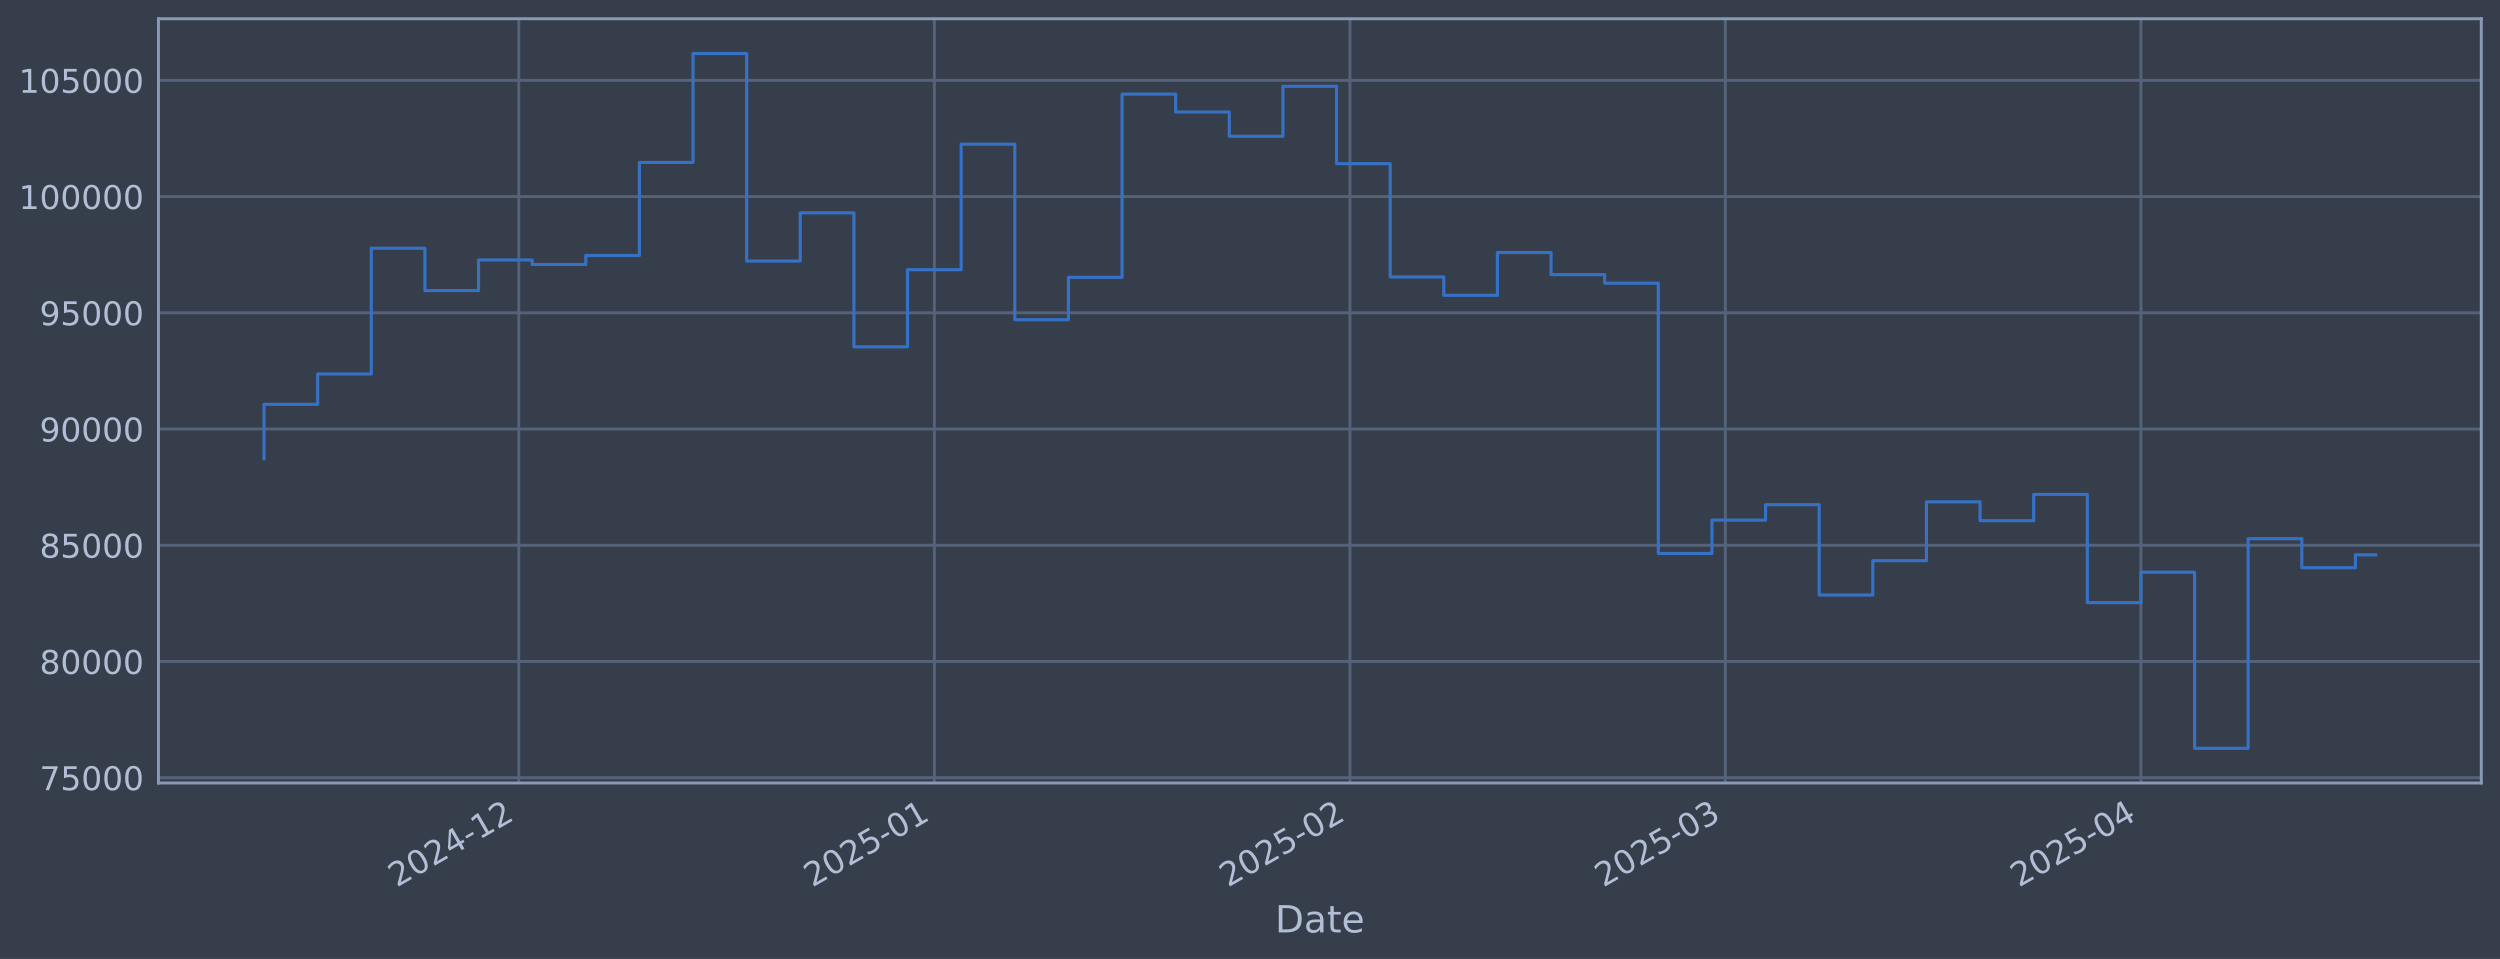
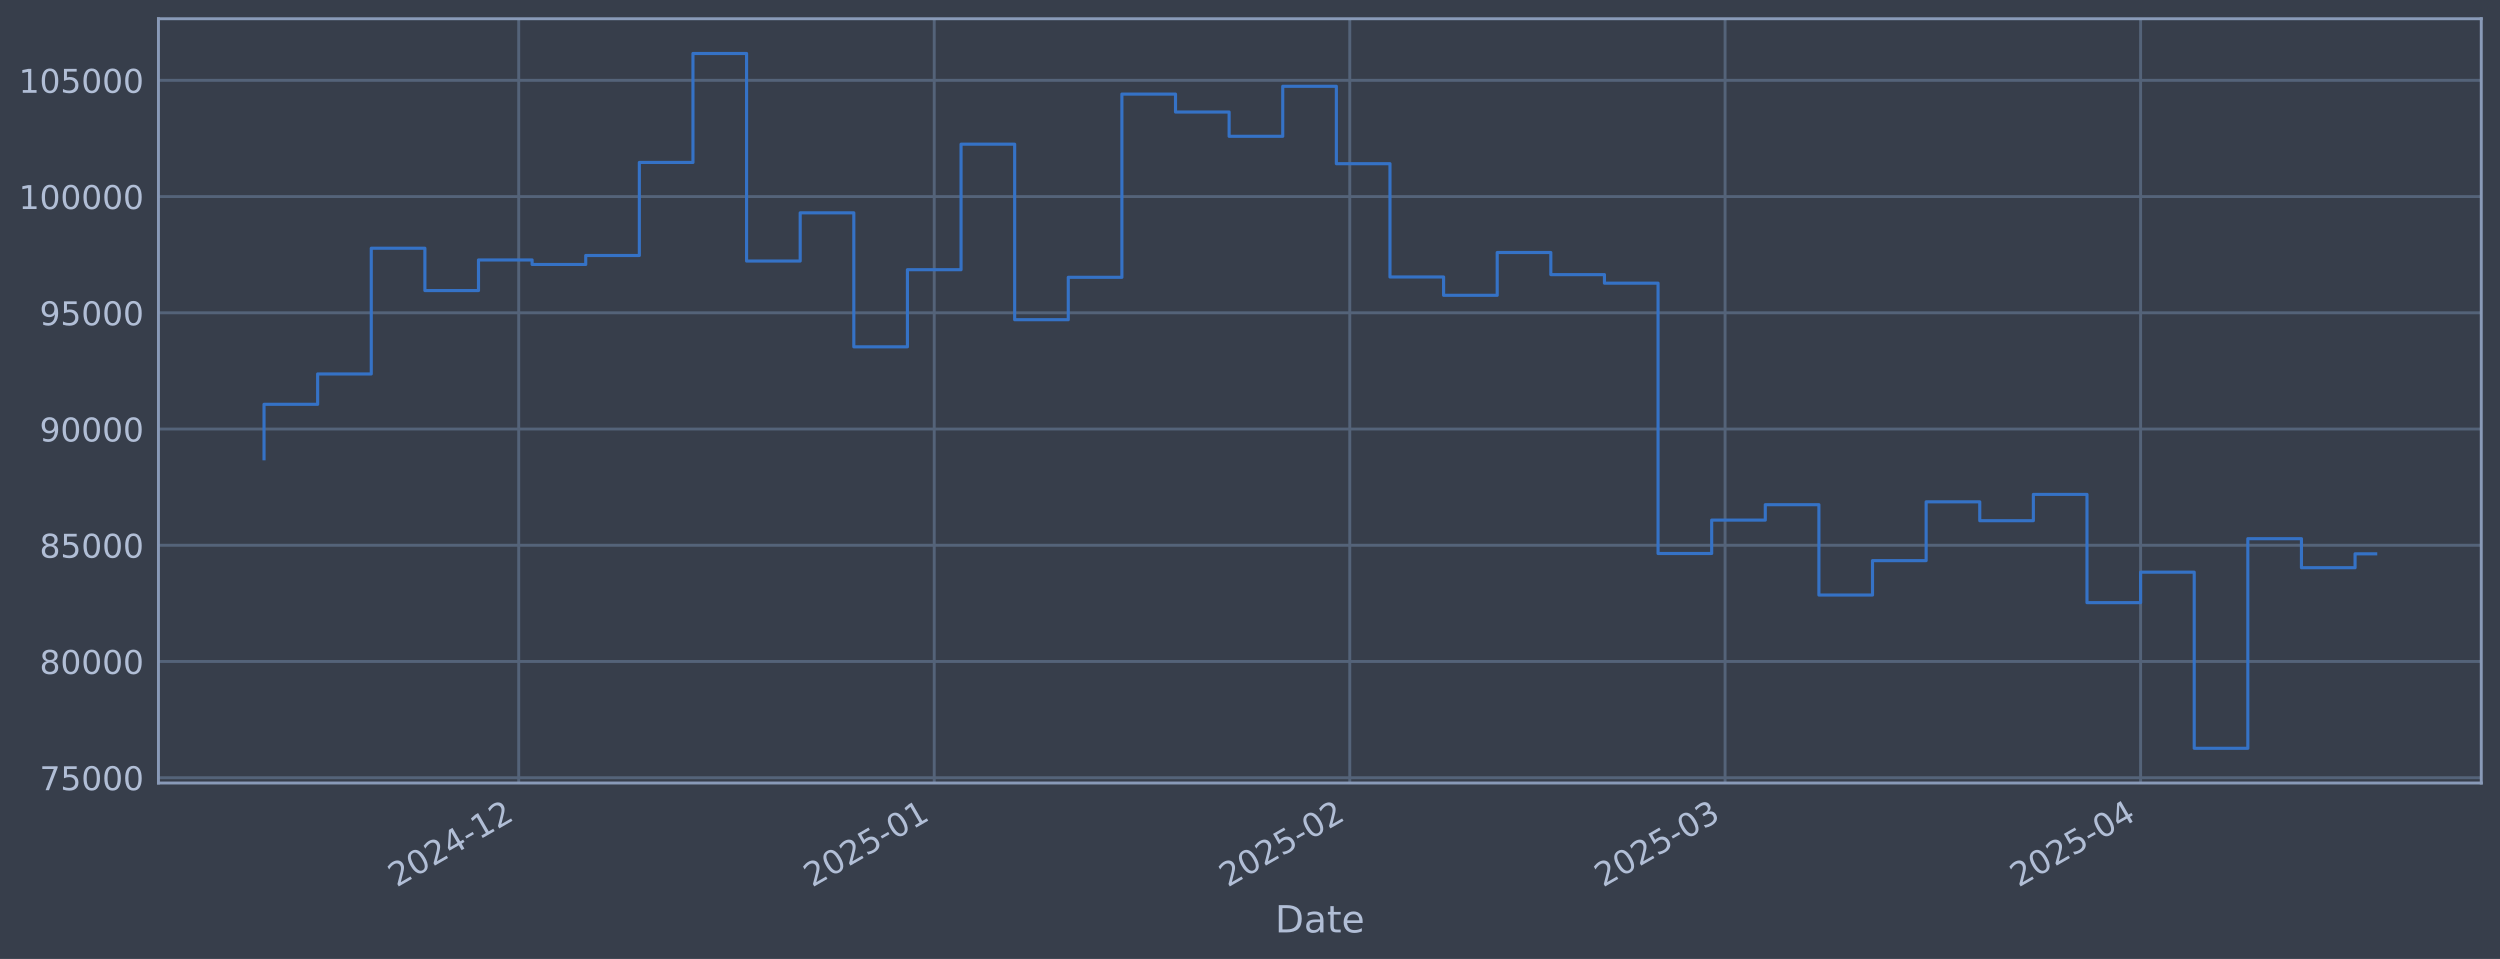
<svg xmlns="http://www.w3.org/2000/svg" xmlns:xlink="http://www.w3.org/1999/xlink" width="960.9pt" height="368.58pt" viewBox="0 0 960.9 368.58" version="1.1">
  <defs>
    <style type="text/css">*{stroke-linejoin: round; stroke-linecap: butt}</style>
  </defs>
  <g id="figure_1">
    <g id="patch_1">
      <path d="M 0 368.58  L 960.9 368.58  L 960.9 0  L 0 0  z " style="fill: #373e4b" />
    </g>
    <g id="axes_1">
      <g id="patch_2">
        <path d="M 60.901 300.96  L 953.701 300.96  L 953.701 7.2  L 60.901 7.2  z " style="fill: #373e4b" />
      </g>
      <g id="matplotlib.axis_1">
        <g id="xtick_1">
          <g id="line2d_1">
-             <path d="M 199.387 300.96  L 199.387 7.2  " clip-path="url(#p5d67683dc2)" style="fill: none; stroke: #546379; stroke-width: 1.12; stroke-linecap: square" />
+             <path d="M 199.37 300.96  L 199.37 7.2  " clip-path="url(#p57960e6f8f)" style="fill: none; stroke: #546379; stroke-width: 1.12; stroke-linecap: square" />
          </g>
          <g id="line2d_2" />
          <g id="text_1">
-             <g style="fill: #b1bed6" transform="translate(152.4839 341.1745) rotate(-30) scale(0.126 -0.126)">
+             <g style="fill: #b1bed6" transform="translate(152.4669 341.1745) rotate(-30) scale(0.126 -0.126)">
              <defs>
                <path id="DejaVuSans-32" d="M 1228 531  L 3431 531  L 3431 0  L 469 0  L 469 531  Q 828 903 1448 1529  Q 2069 2156 2228 2338  Q 2531 2678 2651 2914  Q 2772 3150 2772 3378  Q 2772 3750 2511 3984  Q 2250 4219 1831 4219  Q 1534 4219 1204 4116  Q 875 4013 500 3803  L 500 4441  Q 881 4594 1212 4672  Q 1544 4750 1819 4750  Q 2544 4750 2975 4387  Q 3406 4025 3406 3419  Q 3406 3131 3298 2873  Q 3191 2616 2906 2266  Q 2828 2175 2409 1742  Q 1991 1309 1228 531  z " transform="scale(0.015625)" />
                <path id="DejaVuSans-30" d="M 2034 4250  Q 1547 4250 1301 3770  Q 1056 3291 1056 2328  Q 1056 1369 1301 889  Q 1547 409 2034 409  Q 2525 409 2770 889  Q 3016 1369 3016 2328  Q 3016 3291 2770 3770  Q 2525 4250 2034 4250  z M 2034 4750  Q 2819 4750 3233 4129  Q 3647 3509 3647 2328  Q 3647 1150 3233 529  Q 2819 -91 2034 -91  Q 1250 -91 836 529  Q 422 1150 422 2328  Q 422 3509 836 4129  Q 1250 4750 2034 4750  z " transform="scale(0.015625)" />
                <path id="DejaVuSans-34" d="M 2419 4116  L 825 1625  L 2419 1625  L 2419 4116  z M 2253 4666  L 3047 4666  L 3047 1625  L 3713 1625  L 3713 1100  L 3047 1100  L 3047 0  L 2419 0  L 2419 1100  L 313 1100  L 313 1709  L 2253 4666  z " transform="scale(0.015625)" />
                <path id="DejaVuSans-2d" d="M 313 2009  L 1997 2009  L 1997 1497  L 313 1497  L 313 2009  z " transform="scale(0.015625)" />
                <path id="DejaVuSans-31" d="M 794 531  L 1825 531  L 1825 4091  L 703 3866  L 703 4441  L 1819 4666  L 2450 4666  L 2450 531  L 3481 531  L 3481 0  L 794 0  L 794 531  z " transform="scale(0.015625)" />
              </defs>
              <use xlink:href="#DejaVuSans-32" />
              <use xlink:href="#DejaVuSans-30" transform="translate(63.62305 0)" />
              <use xlink:href="#DejaVuSans-32" transform="translate(127.2461 0)" />
              <use xlink:href="#DejaVuSans-34" transform="translate(190.8691 0)" />
              <use xlink:href="#DejaVuSans-2d" transform="translate(254.4922 0)" />
              <use xlink:href="#DejaVuSans-31" transform="translate(290.5762 0)" />
              <use xlink:href="#DejaVuSans-32" transform="translate(354.1992 0)" />
            </g>
          </g>
        </g>
        <g id="xtick_2">
          <g id="line2d_3">
-             <path d="M 359.127 300.96  L 359.127 7.2  " clip-path="url(#p5d67683dc2)" style="fill: none; stroke: #546379; stroke-width: 1.12; stroke-linecap: square" />
+             <path d="M 359.082 300.96  L 359.082 7.2  " clip-path="url(#p57960e6f8f)" style="fill: none; stroke: #546379; stroke-width: 1.12; stroke-linecap: square" />
          </g>
          <g id="line2d_4" />
          <g id="text_2">
-             <g style="fill: #b1bed6" transform="translate(312.2233 341.1745) rotate(-30) scale(0.126 -0.126)">
+             <g style="fill: #b1bed6" transform="translate(312.1787 341.1745) rotate(-30) scale(0.126 -0.126)">
              <defs>
                <path id="DejaVuSans-35" d="M 691 4666  L 3169 4666  L 3169 4134  L 1269 4134  L 1269 2991  Q 1406 3038 1543 3061  Q 1681 3084 1819 3084  Q 2600 3084 3056 2656  Q 3513 2228 3513 1497  Q 3513 744 3044 326  Q 2575 -91 1722 -91  Q 1428 -91 1123 -41  Q 819 9 494 109  L 494 744  Q 775 591 1075 516  Q 1375 441 1709 441  Q 2250 441 2565 725  Q 2881 1009 2881 1497  Q 2881 1984 2565 2268  Q 2250 2553 1709 2553  Q 1456 2553 1204 2497  Q 953 2441 691 2322  L 691 4666  z " transform="scale(0.015625)" />
              </defs>
              <use xlink:href="#DejaVuSans-32" />
              <use xlink:href="#DejaVuSans-30" transform="translate(63.62305 0)" />
              <use xlink:href="#DejaVuSans-32" transform="translate(127.2461 0)" />
              <use xlink:href="#DejaVuSans-35" transform="translate(190.8691 0)" />
              <use xlink:href="#DejaVuSans-2d" transform="translate(254.4922 0)" />
              <use xlink:href="#DejaVuSans-30" transform="translate(290.5762 0)" />
              <use xlink:href="#DejaVuSans-31" transform="translate(354.1992 0)" />
            </g>
          </g>
        </g>
        <g id="xtick_3">
          <g id="line2d_5">
-             <path d="M 518.866 300.96  L 518.866 7.2  " clip-path="url(#p5d67683dc2)" style="fill: none; stroke: #546379; stroke-width: 1.12; stroke-linecap: square" />
+             <path d="M 518.794 300.96  L 518.794 7.2  " clip-path="url(#p57960e6f8f)" style="fill: none; stroke: #546379; stroke-width: 1.12; stroke-linecap: square" />
          </g>
          <g id="line2d_6" />
          <g id="text_3">
-             <g style="fill: #b1bed6" transform="translate(471.9627 341.1745) rotate(-30) scale(0.126 -0.126)">
+             <g style="fill: #b1bed6" transform="translate(471.8906 341.1745) rotate(-30) scale(0.126 -0.126)">
              <use xlink:href="#DejaVuSans-32" />
              <use xlink:href="#DejaVuSans-30" transform="translate(63.62305 0)" />
              <use xlink:href="#DejaVuSans-32" transform="translate(127.2461 0)" />
              <use xlink:href="#DejaVuSans-35" transform="translate(190.8691 0)" />
              <use xlink:href="#DejaVuSans-2d" transform="translate(254.4922 0)" />
              <use xlink:href="#DejaVuSans-30" transform="translate(290.5762 0)" />
              <use xlink:href="#DejaVuSans-32" transform="translate(354.1992 0)" />
            </g>
          </g>
        </g>
        <g id="xtick_4">
          <g id="line2d_7">
-             <path d="M 663.147 300.96  L 663.147 7.2  " clip-path="url(#p5d67683dc2)" style="fill: none; stroke: #546379; stroke-width: 1.12; stroke-linecap: square" />
+             <path d="M 663.05 300.96  L 663.05 7.2  " clip-path="url(#p57960e6f8f)" style="fill: none; stroke: #546379; stroke-width: 1.12; stroke-linecap: square" />
          </g>
          <g id="line2d_8" />
          <g id="text_4">
-             <g style="fill: #b1bed6" transform="translate(616.2435 341.1745) rotate(-30) scale(0.126 -0.126)">
+             <g style="fill: #b1bed6" transform="translate(616.1464 341.1745) rotate(-30) scale(0.126 -0.126)">
              <defs>
                <path id="DejaVuSans-33" d="M 2597 2516  Q 3050 2419 3304 2112  Q 3559 1806 3559 1356  Q 3559 666 3084 287  Q 2609 -91 1734 -91  Q 1441 -91 1130 -33  Q 819 25 488 141  L 488 750  Q 750 597 1062 519  Q 1375 441 1716 441  Q 2309 441 2620 675  Q 2931 909 2931 1356  Q 2931 1769 2642 2001  Q 2353 2234 1838 2234  L 1294 2234  L 1294 2753  L 1863 2753  Q 2328 2753 2575 2939  Q 2822 3125 2822 3475  Q 2822 3834 2567 4026  Q 2313 4219 1838 4219  Q 1578 4219 1281 4162  Q 984 4106 628 3988  L 628 4550  Q 988 4650 1302 4700  Q 1616 4750 1894 4750  Q 2613 4750 3031 4423  Q 3450 4097 3450 3541  Q 3450 3153 3228 2886  Q 3006 2619 2597 2516  z " transform="scale(0.015625)" />
              </defs>
              <use xlink:href="#DejaVuSans-32" />
              <use xlink:href="#DejaVuSans-30" transform="translate(63.62305 0)" />
              <use xlink:href="#DejaVuSans-32" transform="translate(127.2461 0)" />
              <use xlink:href="#DejaVuSans-35" transform="translate(190.8691 0)" />
              <use xlink:href="#DejaVuSans-2d" transform="translate(254.4922 0)" />
              <use xlink:href="#DejaVuSans-30" transform="translate(290.5762 0)" />
              <use xlink:href="#DejaVuSans-33" transform="translate(354.1992 0)" />
            </g>
          </g>
        </g>
        <g id="xtick_5">
          <g id="line2d_9">
-             <path d="M 822.886 300.96  L 822.886 7.2  " clip-path="url(#p5d67683dc2)" style="fill: none; stroke: #546379; stroke-width: 1.12; stroke-linecap: square" />
+             <path d="M 822.761 300.96  L 822.761 7.2  " clip-path="url(#p57960e6f8f)" style="fill: none; stroke: #546379; stroke-width: 1.12; stroke-linecap: square" />
          </g>
          <g id="line2d_10" />
          <g id="text_5">
-             <g style="fill: #b1bed6" transform="translate(775.9829 341.1745) rotate(-30) scale(0.126 -0.126)">
+             <g style="fill: #b1bed6" transform="translate(775.8582 341.1745) rotate(-30) scale(0.126 -0.126)">
              <use xlink:href="#DejaVuSans-32" />
              <use xlink:href="#DejaVuSans-30" transform="translate(63.62305 0)" />
              <use xlink:href="#DejaVuSans-32" transform="translate(127.2461 0)" />
              <use xlink:href="#DejaVuSans-35" transform="translate(190.8691 0)" />
              <use xlink:href="#DejaVuSans-2d" transform="translate(254.4922 0)" />
              <use xlink:href="#DejaVuSans-30" transform="translate(290.5762 0)" />
              <use xlink:href="#DejaVuSans-34" transform="translate(354.1992 0)" />
            </g>
          </g>
        </g>
        <g id="text_6">
          <g style="fill: #b1bed6" transform="translate(490.0914 358.3856) scale(0.144 -0.144)">
            <defs>
              <path id="DejaVuSans-44" d="M 1259 4147  L 1259 519  L 2022 519  Q 2988 519 3436 956  Q 3884 1394 3884 2338  Q 3884 3275 3436 3711  Q 2988 4147 2022 4147  L 1259 4147  z M 628 4666  L 1925 4666  Q 3281 4666 3915 4102  Q 4550 3538 4550 2338  Q 4550 1131 3912 565  Q 3275 0 1925 0  L 628 0  L 628 4666  z " transform="scale(0.015625)" />
              <path id="DejaVuSans-61" d="M 2194 1759  Q 1497 1759 1228 1600  Q 959 1441 959 1056  Q 959 750 1161 570  Q 1363 391 1709 391  Q 2188 391 2477 730  Q 2766 1069 2766 1631  L 2766 1759  L 2194 1759  z M 3341 1997  L 3341 0  L 2766 0  L 2766 531  Q 2569 213 2275 61  Q 1981 -91 1556 -91  Q 1019 -91 701 211  Q 384 513 384 1019  Q 384 1609 779 1909  Q 1175 2209 1959 2209  L 2766 2209  L 2766 2266  Q 2766 2663 2505 2880  Q 2244 3097 1772 3097  Q 1472 3097 1187 3025  Q 903 2953 641 2809  L 641 3341  Q 956 3463 1253 3523  Q 1550 3584 1831 3584  Q 2591 3584 2966 3190  Q 3341 2797 3341 1997  z " transform="scale(0.015625)" />
              <path id="DejaVuSans-74" d="M 1172 4494  L 1172 3500  L 2356 3500  L 2356 3053  L 1172 3053  L 1172 1153  Q 1172 725 1289 603  Q 1406 481 1766 481  L 2356 481  L 2356 0  L 1766 0  Q 1100 0 847 248  Q 594 497 594 1153  L 594 3053  L 172 3053  L 172 3500  L 594 3500  L 594 4494  L 1172 4494  z " transform="scale(0.015625)" />
              <path id="DejaVuSans-65" d="M 3597 1894  L 3597 1613  L 953 1613  Q 991 1019 1311 708  Q 1631 397 2203 397  Q 2534 397 2845 478  Q 3156 559 3463 722  L 3463 178  Q 3153 47 2828 -22  Q 2503 -91 2169 -91  Q 1331 -91 842 396  Q 353 884 353 1716  Q 353 2575 817 3079  Q 1281 3584 2069 3584  Q 2775 3584 3186 3129  Q 3597 2675 3597 1894  z M 3022 2063  Q 3016 2534 2758 2815  Q 2500 3097 2075 3097  Q 1594 3097 1305 2825  Q 1016 2553 972 2059  L 3022 2063  z " transform="scale(0.015625)" />
            </defs>
            <use xlink:href="#DejaVuSans-44" />
            <use xlink:href="#DejaVuSans-61" transform="translate(77.00195 0)" />
            <use xlink:href="#DejaVuSans-74" transform="translate(138.2812 0)" />
            <use xlink:href="#DejaVuSans-65" transform="translate(177.4902 0)" />
          </g>
        </g>
      </g>
      <g id="matplotlib.axis_2">
        <g id="ytick_1">
          <g id="line2d_11">
-             <path d="M 60.901 298.924  L 953.701 298.924  " clip-path="url(#p5d67683dc2)" style="fill: none; stroke: #546379; stroke-width: 1.12; stroke-linecap: square" />
+             <path d="M 60.901 298.924  L 953.701 298.924  " clip-path="url(#p57960e6f8f)" style="fill: none; stroke: #546379; stroke-width: 1.12; stroke-linecap: square" />
          </g>
          <g id="line2d_12" />
          <g id="text_7">
            <g style="fill: #b1bed6" transform="translate(15.21675 303.7108) scale(0.126 -0.126)">
              <defs>
                <path id="DejaVuSans-37" d="M 525 4666  L 3525 4666  L 3525 4397  L 1831 0  L 1172 0  L 2766 4134  L 525 4134  L 525 4666  z " transform="scale(0.015625)" />
              </defs>
              <use xlink:href="#DejaVuSans-37" />
              <use xlink:href="#DejaVuSans-35" transform="translate(63.62305 0)" />
              <use xlink:href="#DejaVuSans-30" transform="translate(127.2461 0)" />
              <use xlink:href="#DejaVuSans-30" transform="translate(190.8691 0)" />
              <use xlink:href="#DejaVuSans-30" transform="translate(254.4922 0)" />
            </g>
          </g>
        </g>
        <g id="ytick_2">
          <g id="line2d_13">
-             <path d="M 60.901 254.25  L 953.701 254.25  " clip-path="url(#p5d67683dc2)" style="fill: none; stroke: #546379; stroke-width: 1.12; stroke-linecap: square" />
+             <path d="M 60.901 254.25  L 953.701 254.25  " clip-path="url(#p57960e6f8f)" style="fill: none; stroke: #546379; stroke-width: 1.12; stroke-linecap: square" />
          </g>
          <g id="line2d_14" />
          <g id="text_8">
            <g style="fill: #b1bed6" transform="translate(15.21675 259.037) scale(0.126 -0.126)">
              <defs>
                <path id="DejaVuSans-38" d="M 2034 2216  Q 1584 2216 1326 1975  Q 1069 1734 1069 1313  Q 1069 891 1326 650  Q 1584 409 2034 409  Q 2484 409 2743 651  Q 3003 894 3003 1313  Q 3003 1734 2745 1975  Q 2488 2216 2034 2216  z M 1403 2484  Q 997 2584 770 2862  Q 544 3141 544 3541  Q 544 4100 942 4425  Q 1341 4750 2034 4750  Q 2731 4750 3128 4425  Q 3525 4100 3525 3541  Q 3525 3141 3298 2862  Q 3072 2584 2669 2484  Q 3125 2378 3379 2068  Q 3634 1759 3634 1313  Q 3634 634 3220 271  Q 2806 -91 2034 -91  Q 1263 -91 848 271  Q 434 634 434 1313  Q 434 1759 690 2068  Q 947 2378 1403 2484  z M 1172 3481  Q 1172 3119 1398 2916  Q 1625 2713 2034 2713  Q 2441 2713 2670 2916  Q 2900 3119 2900 3481  Q 2900 3844 2670 4047  Q 2441 4250 2034 4250  Q 1625 4250 1398 4047  Q 1172 3844 1172 3481  z " transform="scale(0.015625)" />
              </defs>
              <use xlink:href="#DejaVuSans-38" />
              <use xlink:href="#DejaVuSans-30" transform="translate(63.62305 0)" />
              <use xlink:href="#DejaVuSans-30" transform="translate(127.2461 0)" />
              <use xlink:href="#DejaVuSans-30" transform="translate(190.8691 0)" />
              <use xlink:href="#DejaVuSans-30" transform="translate(254.4922 0)" />
            </g>
          </g>
        </g>
        <g id="ytick_3">
          <g id="line2d_15">
-             <path d="M 60.901 209.576  L 953.701 209.576  " clip-path="url(#p5d67683dc2)" style="fill: none; stroke: #546379; stroke-width: 1.12; stroke-linecap: square" />
+             <path d="M 60.901 209.576  L 953.701 209.576  " clip-path="url(#p57960e6f8f)" style="fill: none; stroke: #546379; stroke-width: 1.12; stroke-linecap: square" />
          </g>
          <g id="line2d_16" />
          <g id="text_9">
            <g style="fill: #b1bed6" transform="translate(15.21675 214.3633) scale(0.126 -0.126)">
              <use xlink:href="#DejaVuSans-38" />
              <use xlink:href="#DejaVuSans-35" transform="translate(63.62305 0)" />
              <use xlink:href="#DejaVuSans-30" transform="translate(127.2461 0)" />
              <use xlink:href="#DejaVuSans-30" transform="translate(190.8691 0)" />
              <use xlink:href="#DejaVuSans-30" transform="translate(254.4922 0)" />
            </g>
          </g>
        </g>
        <g id="ytick_4">
          <g id="line2d_17">
-             <path d="M 60.901 164.903  L 953.701 164.903  " clip-path="url(#p5d67683dc2)" style="fill: none; stroke: #546379; stroke-width: 1.12; stroke-linecap: square" />
+             <path d="M 60.901 164.903  L 953.701 164.903  " clip-path="url(#p57960e6f8f)" style="fill: none; stroke: #546379; stroke-width: 1.12; stroke-linecap: square" />
          </g>
          <g id="line2d_18" />
          <g id="text_10">
            <g style="fill: #b1bed6" transform="translate(15.21675 169.6896) scale(0.126 -0.126)">
              <defs>
                <path id="DejaVuSans-39" d="M 703 97  L 703 672  Q 941 559 1184 500  Q 1428 441 1663 441  Q 2288 441 2617 861  Q 2947 1281 2994 2138  Q 2813 1869 2534 1725  Q 2256 1581 1919 1581  Q 1219 1581 811 2004  Q 403 2428 403 3163  Q 403 3881 828 4315  Q 1253 4750 1959 4750  Q 2769 4750 3195 4129  Q 3622 3509 3622 2328  Q 3622 1225 3098 567  Q 2575 -91 1691 -91  Q 1453 -91 1209 -44  Q 966 3 703 97  z M 1959 2075  Q 2384 2075 2632 2365  Q 2881 2656 2881 3163  Q 2881 3666 2632 3958  Q 2384 4250 1959 4250  Q 1534 4250 1286 3958  Q 1038 3666 1038 3163  Q 1038 2656 1286 2365  Q 1534 2075 1959 2075  z " transform="scale(0.015625)" />
              </defs>
              <use xlink:href="#DejaVuSans-39" />
              <use xlink:href="#DejaVuSans-30" transform="translate(63.62305 0)" />
              <use xlink:href="#DejaVuSans-30" transform="translate(127.2461 0)" />
              <use xlink:href="#DejaVuSans-30" transform="translate(190.8691 0)" />
              <use xlink:href="#DejaVuSans-30" transform="translate(254.4922 0)" />
            </g>
          </g>
        </g>
        <g id="ytick_5">
          <g id="line2d_19">
-             <path d="M 60.901 120.229  L 953.701 120.229  " clip-path="url(#p5d67683dc2)" style="fill: none; stroke: #546379; stroke-width: 1.12; stroke-linecap: square" />
+             <path d="M 60.901 120.229  L 953.701 120.229  " clip-path="url(#p57960e6f8f)" style="fill: none; stroke: #546379; stroke-width: 1.12; stroke-linecap: square" />
          </g>
          <g id="line2d_20" />
          <g id="text_11">
            <g style="fill: #b1bed6" transform="translate(15.21675 125.0159) scale(0.126 -0.126)">
              <use xlink:href="#DejaVuSans-39" />
              <use xlink:href="#DejaVuSans-35" transform="translate(63.62305 0)" />
              <use xlink:href="#DejaVuSans-30" transform="translate(127.2461 0)" />
              <use xlink:href="#DejaVuSans-30" transform="translate(190.8691 0)" />
              <use xlink:href="#DejaVuSans-30" transform="translate(254.4922 0)" />
            </g>
          </g>
        </g>
        <g id="ytick_6">
          <g id="line2d_21">
-             <path d="M 60.901 75.555  L 953.701 75.555  " clip-path="url(#p5d67683dc2)" style="fill: none; stroke: #546379; stroke-width: 1.12; stroke-linecap: square" />
+             <path d="M 60.901 75.555  L 953.701 75.555  " clip-path="url(#p57960e6f8f)" style="fill: none; stroke: #546379; stroke-width: 1.12; stroke-linecap: square" />
          </g>
          <g id="line2d_22" />
          <g id="text_12">
            <g style="fill: #b1bed6" transform="translate(7.2 80.34213) scale(0.126 -0.126)">
              <use xlink:href="#DejaVuSans-31" />
              <use xlink:href="#DejaVuSans-30" transform="translate(63.62305 0)" />
              <use xlink:href="#DejaVuSans-30" transform="translate(127.2461 0)" />
              <use xlink:href="#DejaVuSans-30" transform="translate(190.8691 0)" />
              <use xlink:href="#DejaVuSans-30" transform="translate(254.4922 0)" />
              <use xlink:href="#DejaVuSans-30" transform="translate(318.1152 0)" />
            </g>
          </g>
        </g>
        <g id="ytick_7">
          <g id="line2d_23">
-             <path d="M 60.901 30.881  L 953.701 30.881  " clip-path="url(#p5d67683dc2)" style="fill: none; stroke: #546379; stroke-width: 1.12; stroke-linecap: square" />
+             <path d="M 60.901 30.881  L 953.701 30.881  " clip-path="url(#p57960e6f8f)" style="fill: none; stroke: #546379; stroke-width: 1.12; stroke-linecap: square" />
          </g>
          <g id="line2d_24" />
          <g id="text_13">
            <g style="fill: #b1bed6" transform="translate(7.2 35.6684) scale(0.126 -0.126)">
              <use xlink:href="#DejaVuSans-31" />
              <use xlink:href="#DejaVuSans-30" transform="translate(63.62305 0)" />
              <use xlink:href="#DejaVuSans-35" transform="translate(127.2461 0)" />
              <use xlink:href="#DejaVuSans-30" transform="translate(190.8691 0)" />
              <use xlink:href="#DejaVuSans-30" transform="translate(254.4922 0)" />
              <use xlink:href="#DejaVuSans-30" transform="translate(318.1152 0)" />
            </g>
          </g>
        </g>
      </g>
      <g id="line2d_25">
-         <path d="M 101.482 176.341  L 101.482 155.403  L 122.094 155.403  L 122.094 143.732  L 142.705 143.732  L 142.705 95.418  L 163.317 95.418  L 163.317 111.678  L 183.928 111.678  L 183.928 99.915  L 204.54 99.915  L 204.54 101.649  L 225.152 101.649  L 225.152 98.2  L 245.763 98.2  L 245.763 62.443  L 266.375 62.443  L 266.375 20.553  L 286.986 20.553  L 286.986 100.335  L 307.598 100.335  L 307.598 81.808  L 328.209 81.808  L 328.209 133.306  L 348.821 133.306  L 348.821 103.667  L 369.432 103.667  L 369.432 55.422  L 390.044 55.422  L 390.044 122.885  L 410.655 122.885  L 410.655 106.584  L 431.267 106.584  L 431.267 36.163  L 451.878 36.163  L 451.878 43.059  L 472.49 43.059  L 472.49 52.391  L 493.102 52.391  L 493.102 33.169  L 513.713 33.169  L 513.713 62.915  L 534.325 62.915  L 534.325 106.463  L 554.936 106.463  L 554.936 113.51  L 575.548 113.51  L 575.548 97.056  L 596.159 97.056  L 596.159 105.551  L 616.771 105.551  L 616.771 108.839  L 637.382 108.839  L 637.382 212.74  L 657.994 212.74  L 657.994 199.911  L 678.605 199.911  L 678.605 193.981  L 699.217 193.981  L 699.217 228.703  L 719.828 228.703  L 719.828 215.477  L 740.44 215.477  L 740.44 192.89  L 761.052 192.89  L 761.052 200.132  L 781.663 200.132  L 781.663 190.029  L 802.275 190.029  L 802.275 231.635  L 822.886 231.635  L 822.886 219.923  L 843.498 219.923  L 843.498 287.607  L 864.109 287.607  L 864.109 207.045  L 884.721 207.045  L 884.721 218.211  L 905.332 218.211  L 905.332 213.25  L 913.119 213.25  " clip-path="url(#p5d67683dc2)" style="fill: none; stroke: #3572c6; stroke-width: 1.2; stroke-linecap: square" />
+         <path d="M 101.482 176.341  L 101.482 155.403  L 122.09 155.403  L 122.09 143.732  L 142.698 143.732  L 142.698 95.418  L 163.306 95.418  L 163.306 111.678  L 183.914 111.678  L 183.914 99.915  L 204.522 99.915  L 204.522 101.649  L 225.13 101.649  L 225.13 98.2  L 245.738 98.2  L 245.738 62.443  L 266.346 62.443  L 266.346 20.553  L 286.954 20.553  L 286.954 100.335  L 307.562 100.335  L 307.562 81.808  L 328.17 81.808  L 328.17 133.306  L 348.778 133.306  L 348.778 103.667  L 369.386 103.667  L 369.386 55.422  L 389.994 55.422  L 389.994 122.885  L 410.602 122.885  L 410.602 106.584  L 431.21 106.584  L 431.21 36.163  L 451.818 36.163  L 451.818 43.059  L 472.426 43.059  L 472.426 52.391  L 493.034 52.391  L 493.034 33.169  L 513.642 33.169  L 513.642 62.915  L 534.25 62.915  L 534.25 106.463  L 554.858 106.463  L 554.858 113.51  L 575.466 113.51  L 575.466 97.056  L 596.074 97.056  L 596.074 105.551  L 616.682 105.551  L 616.682 108.839  L 637.29 108.839  L 637.29 212.74  L 657.898 212.74  L 657.898 199.911  L 678.506 199.911  L 678.506 193.981  L 699.114 193.981  L 699.114 228.703  L 719.722 228.703  L 719.722 215.477  L 740.33 215.477  L 740.33 192.89  L 760.938 192.89  L 760.938 200.132  L 781.546 200.132  L 781.546 190.029  L 802.154 190.029  L 802.154 231.635  L 822.761 231.635  L 822.761 219.923  L 843.369 219.923  L 843.369 287.607  L 863.977 287.607  L 863.977 207.045  L 884.585 207.045  L 884.585 218.211  L 905.193 218.211  L 905.193 212.861  L 913.119 212.861  " clip-path="url(#p57960e6f8f)" style="fill: none; stroke: #3572c6; stroke-width: 1.2; stroke-linecap: square" />
      </g>
      <g id="patch_3">
        <path d="M 60.901 300.96  L 60.901 7.2  " style="fill: none; stroke: #899ab8; stroke-width: 1.12; stroke-linejoin: miter; stroke-linecap: square" />
      </g>
      <g id="patch_4">
        <path d="M 953.701 300.96  L 953.701 7.2  " style="fill: none; stroke: #899ab8; stroke-width: 1.12; stroke-linejoin: miter; stroke-linecap: square" />
      </g>
      <g id="patch_5">
        <path d="M 60.901 300.96  L 953.701 300.96  " style="fill: none; stroke: #899ab8; stroke-width: 1.12; stroke-linejoin: miter; stroke-linecap: square" />
      </g>
      <g id="patch_6">
        <path d="M 60.901 7.2  L 953.701 7.2  " style="fill: none; stroke: #899ab8; stroke-width: 1.12; stroke-linejoin: miter; stroke-linecap: square" />
      </g>
    </g>
  </g>
  <defs>
-     <clipPath id="p5d67683dc2">
+     <clipPath id="p57960e6f8f">
      <rect x="60.901" y="7.2" width="892.8" height="293.76" />
    </clipPath>
  </defs>
</svg>
